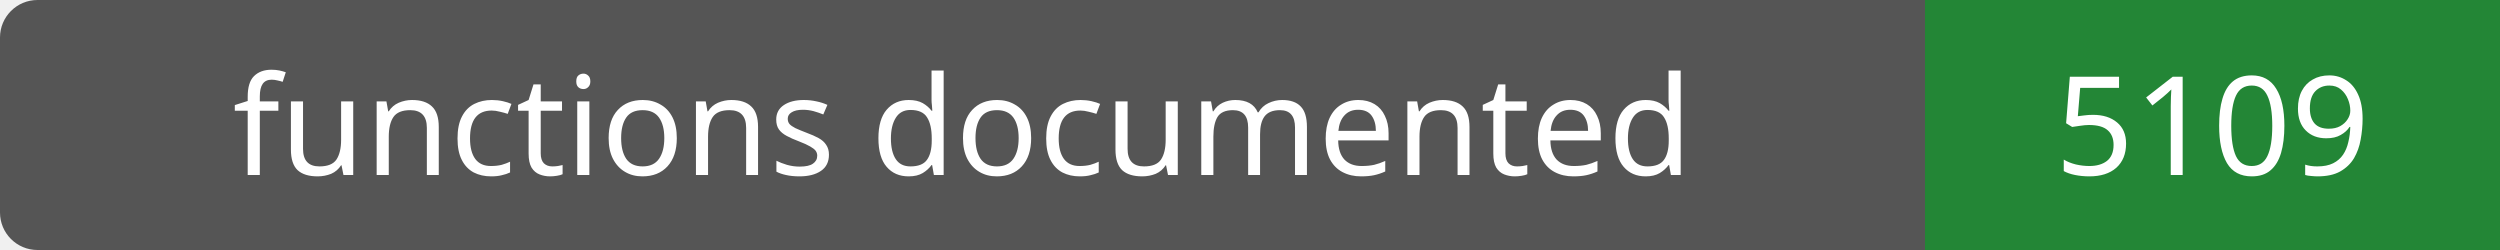
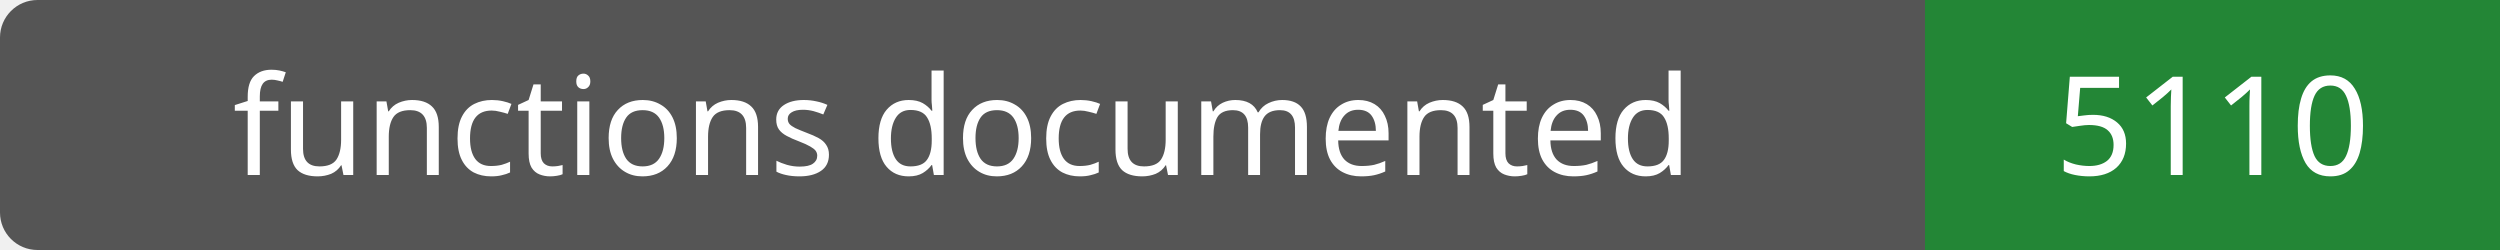
- <svg xmlns="http://www.w3.org/2000/svg" width="200" height="20" role="img" aria-label="functions documented: 5109">
+ <svg xmlns="http://www.w3.org/2000/svg" width="200" height="20" role="img" aria-label="functions documented: 5110">
  <rect width="200" height="20" rx="3" fill="#555" />
  <path fill="#238636" d="M154 0h46v20H154z" />
  <g fill="#fff" text-anchor="middle" font-family="Verdana,sans-serif" font-size="11">
    <text x="77.0" y="14">functions documented</text>
-     <text x="177.0" y="14">5109</text>
+     <text x="177.0" y="14">5110</text>
  </g>
</svg>
